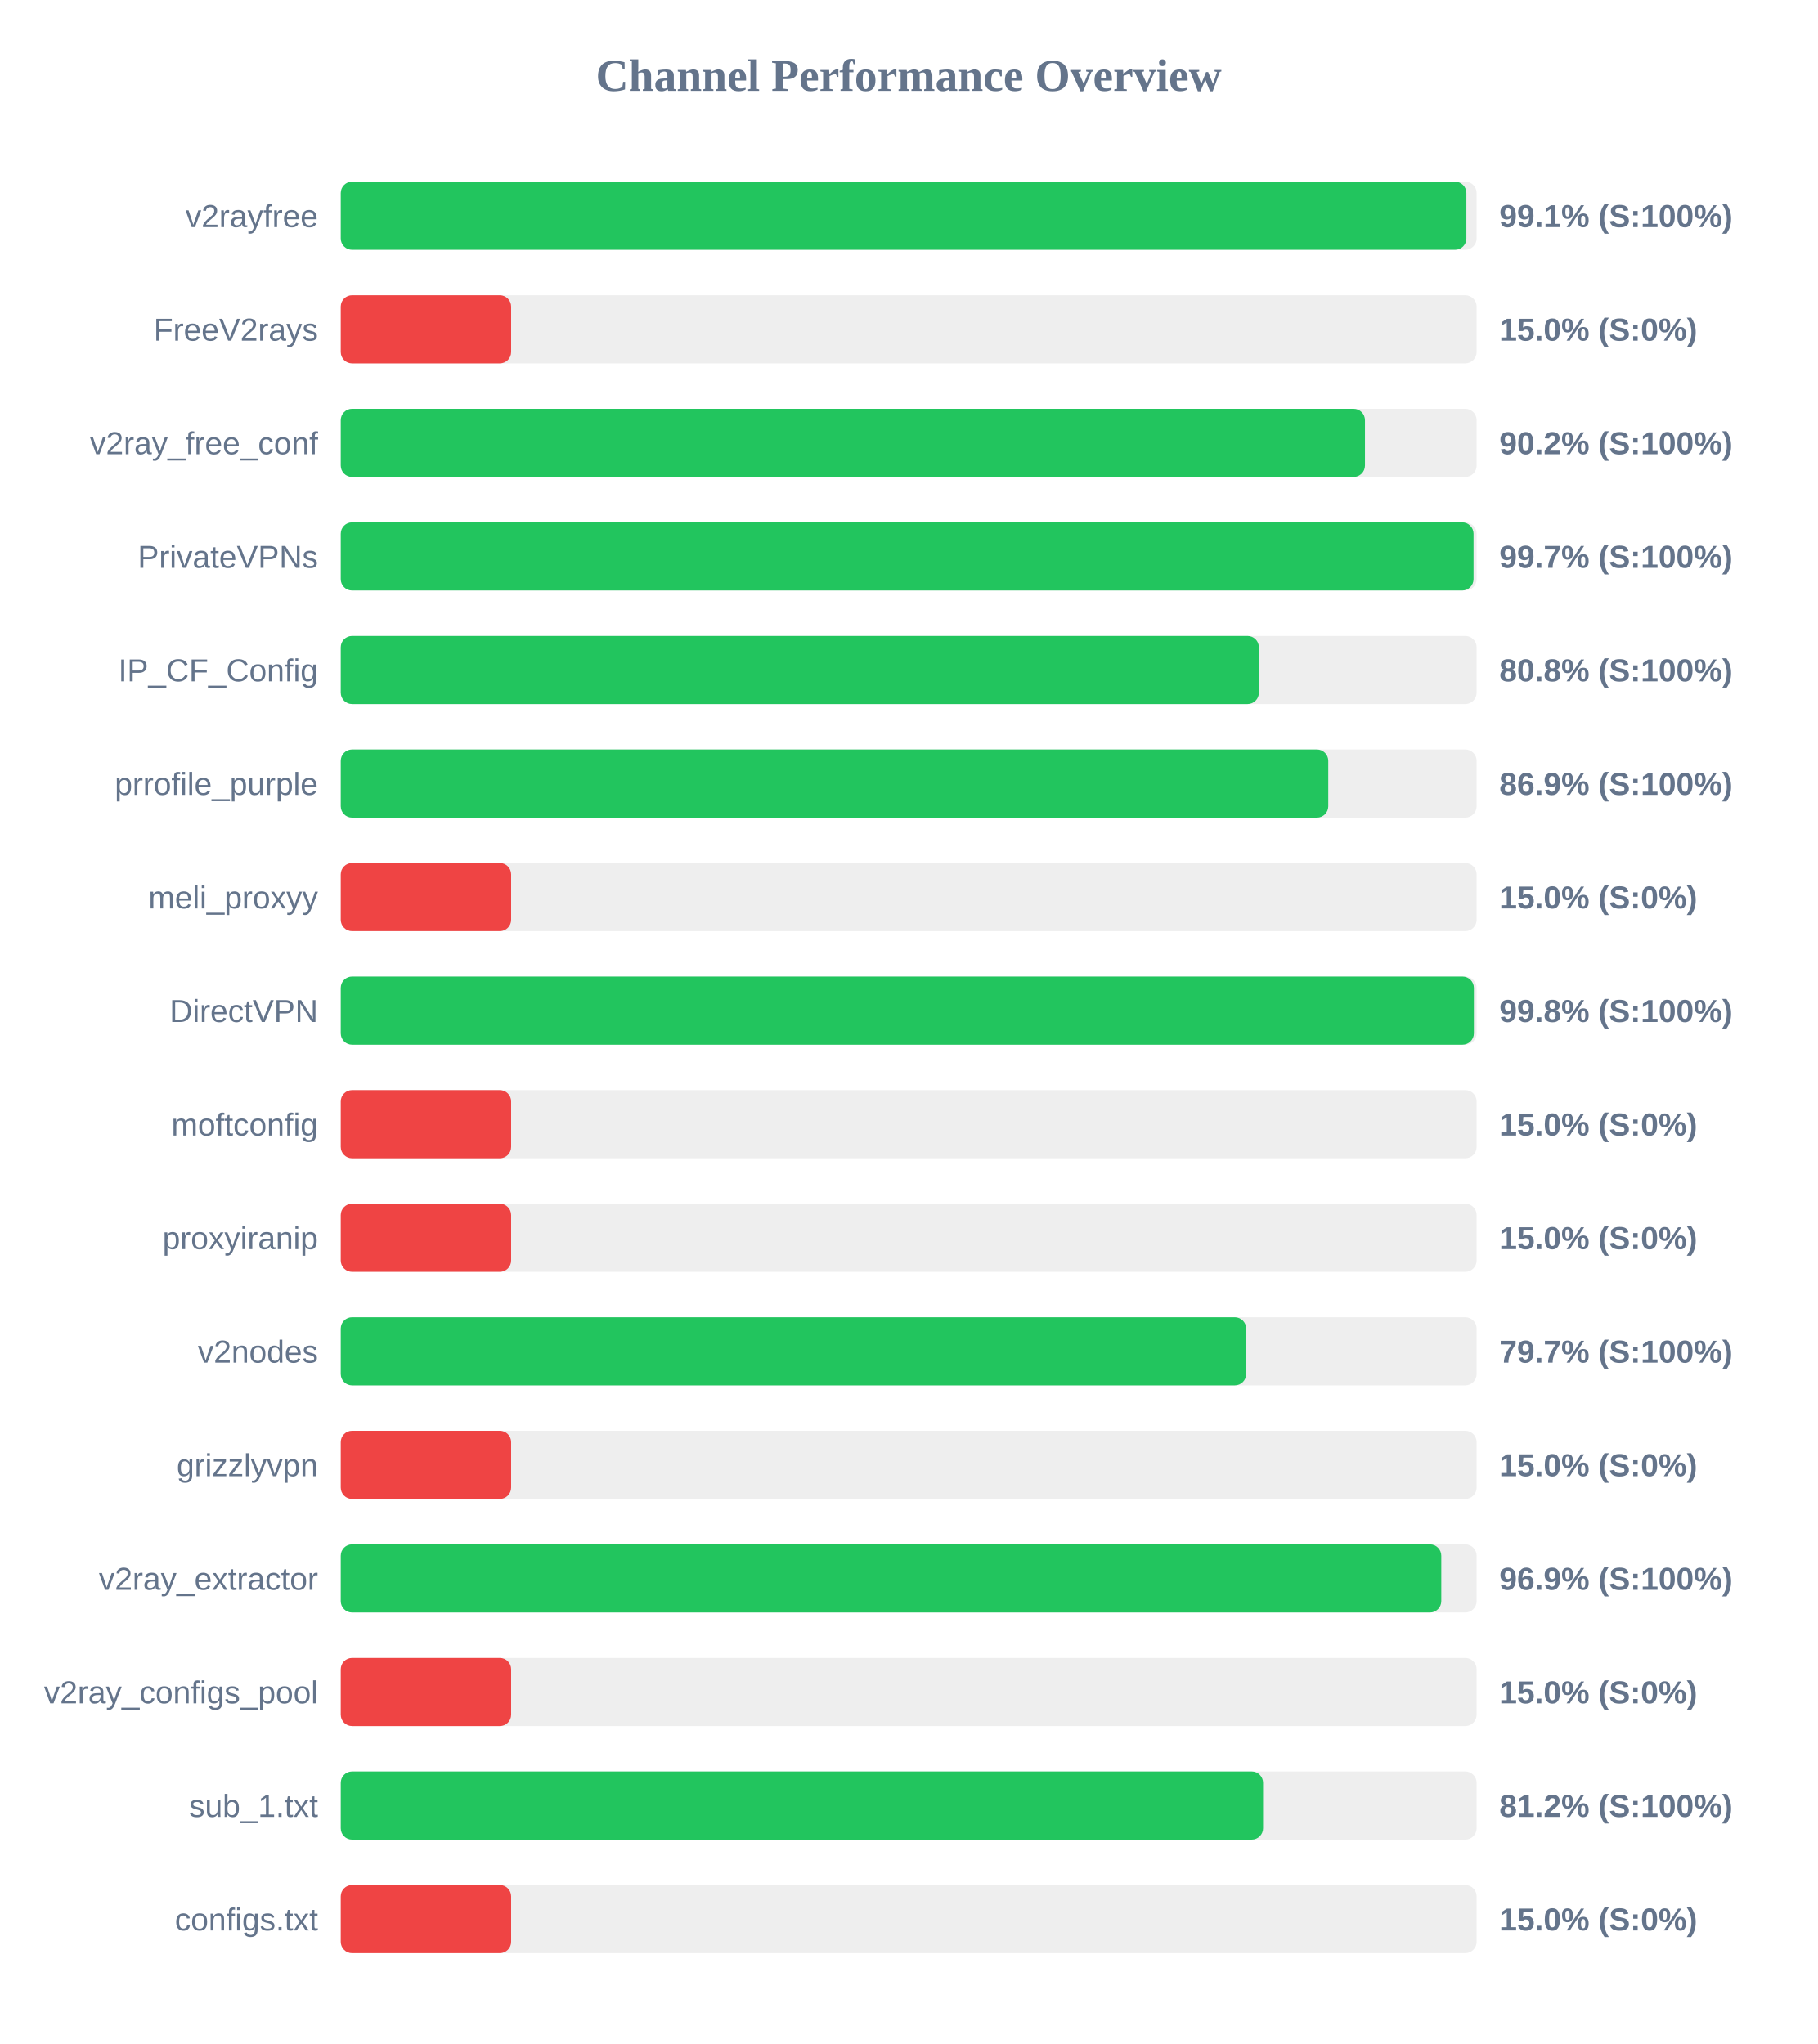
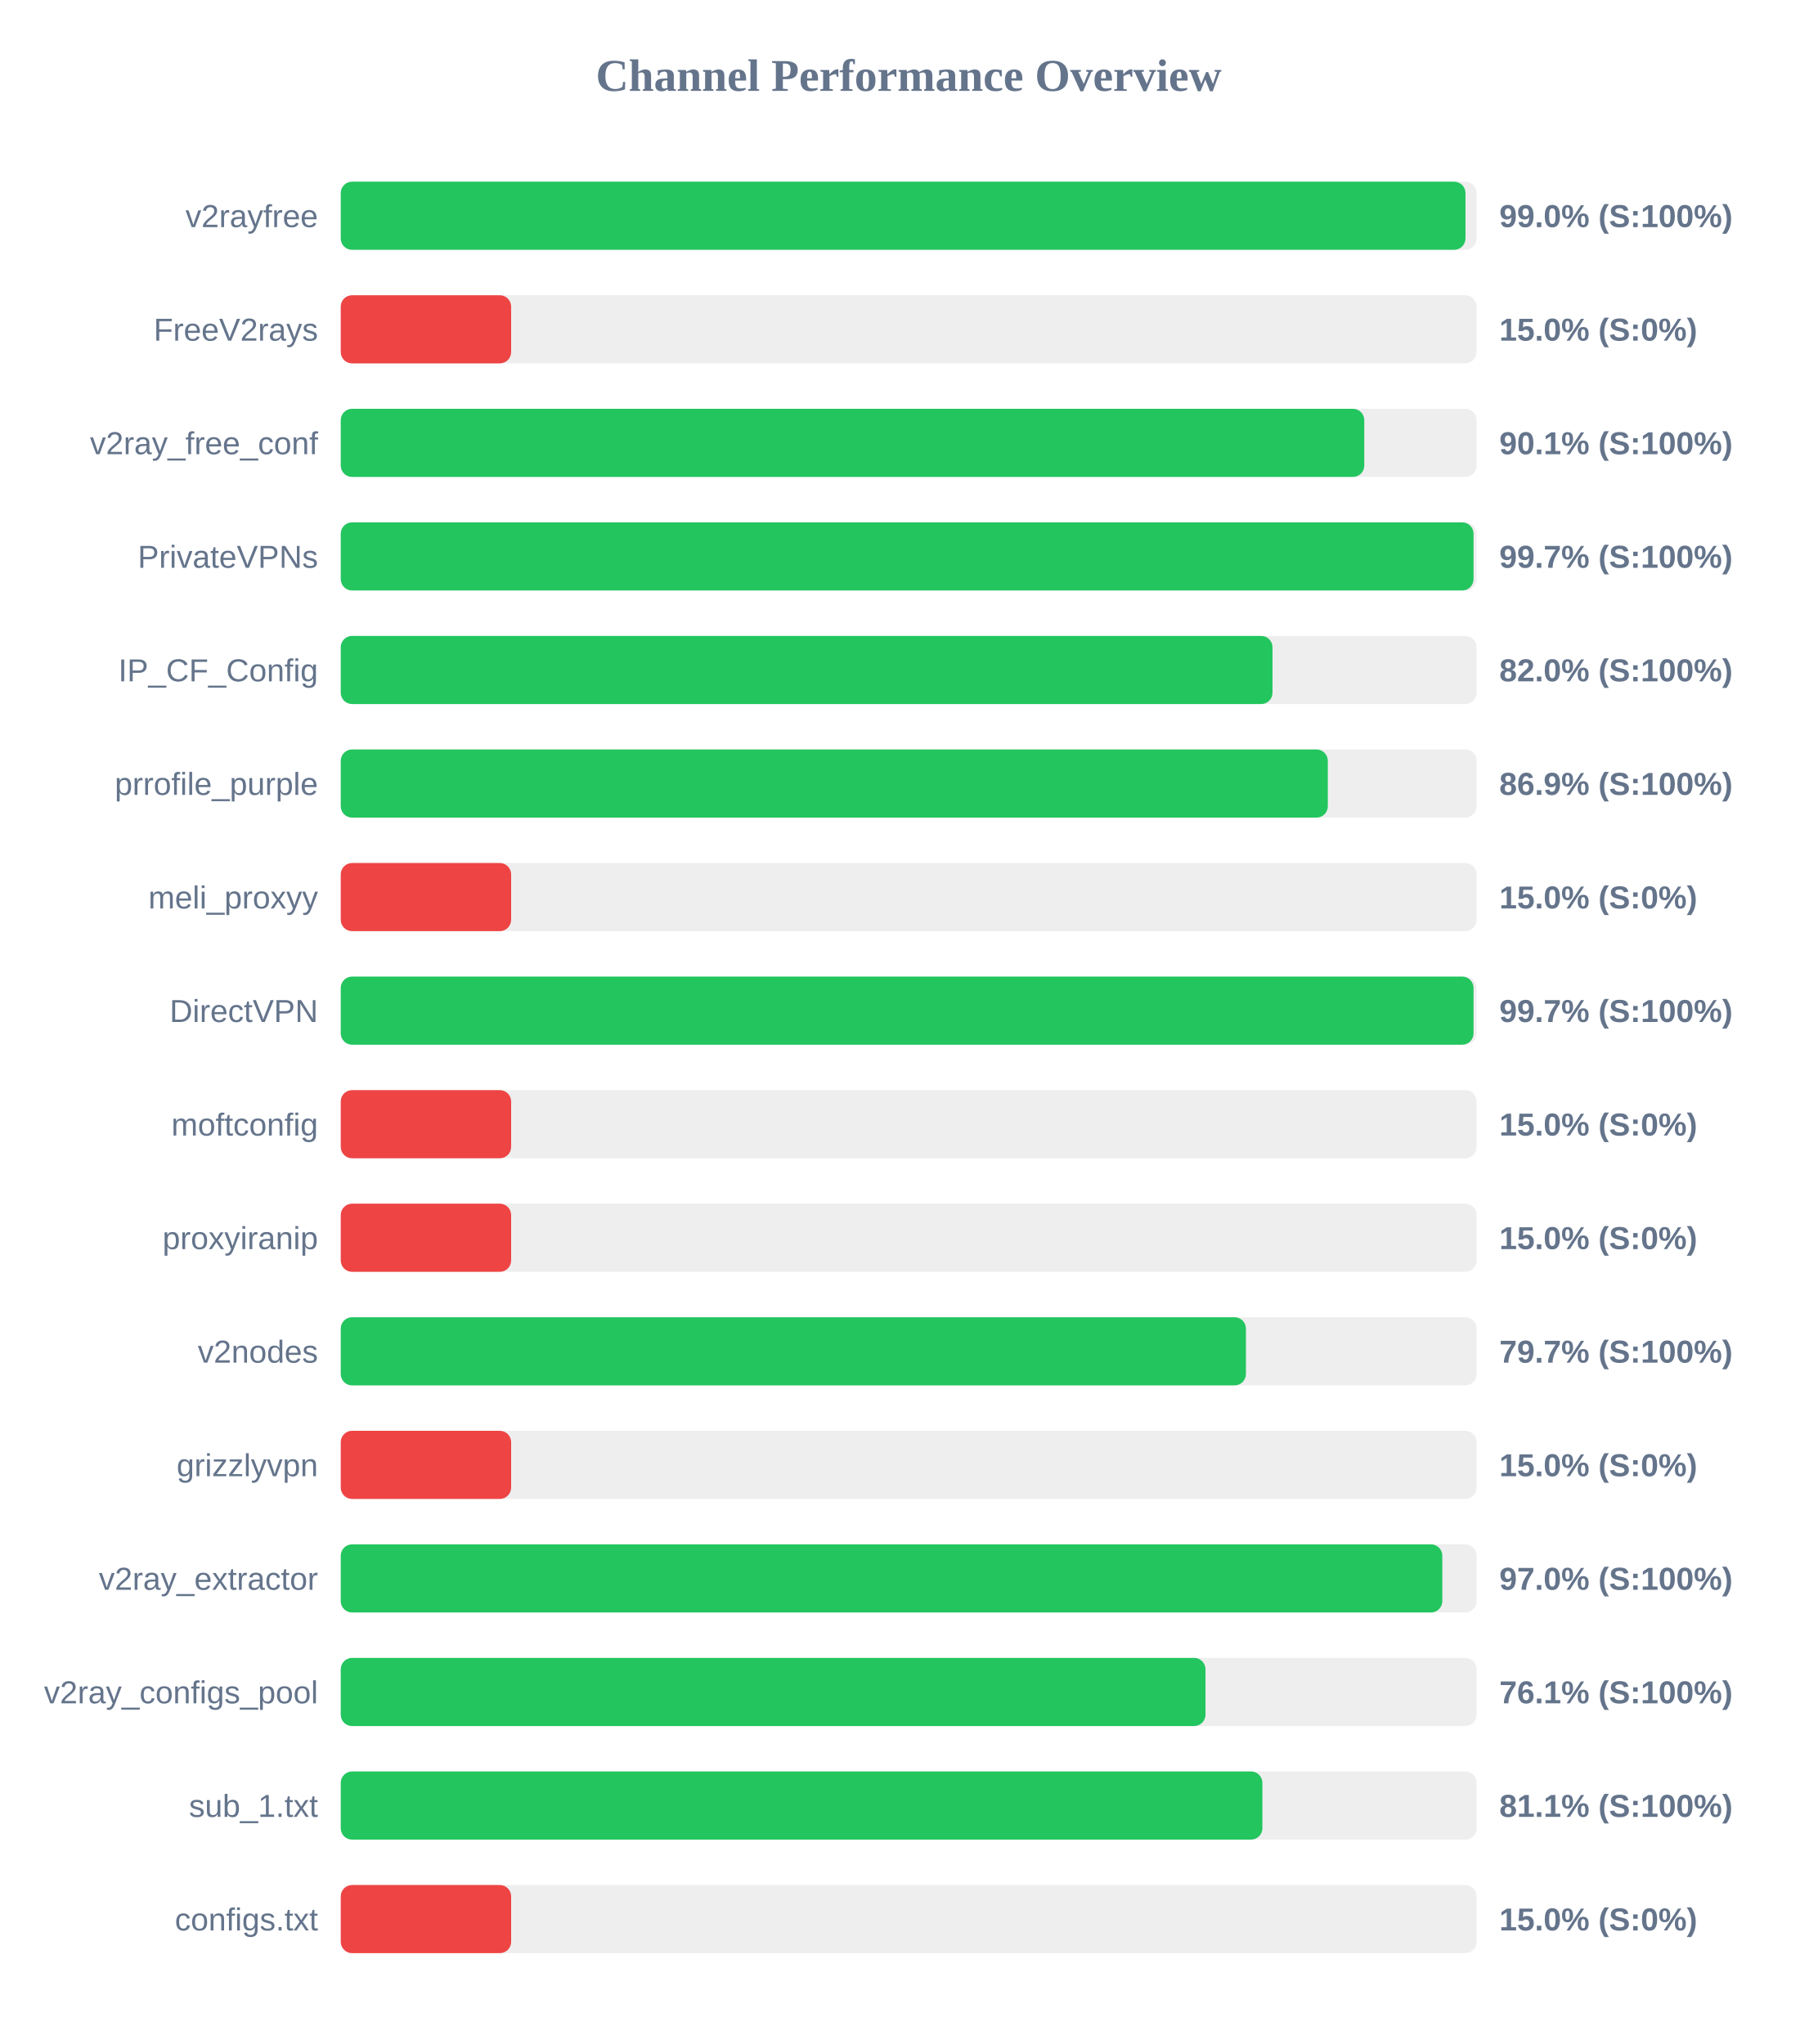
<svg xmlns="http://www.w3.org/2000/svg" width="800" height="900" version="1.1">
  <style>
        .row { font: 14px Arial; fill: #64748b; }
        .score { font: bold 14px Arial; fill: #64748b; }
    </style>
  <text x="400" y="40" text-anchor="middle" font-size="20px" font-weight="bold" fill="#64748b">Channel Performance Overview</text>
  <rect x="150" y="80" width="500" height="30" fill="#eee" rx="5" />
-   <rect x="150" y="80" width="495.5" height="30" fill="#22c55e" rx="5" />
+   <rect x="150" y="80" width="495.1" height="30" fill="#22c55e" rx="5" />
  <text x="140" y="100" text-anchor="end" class="row">v2rayfree</text>
-   <text x="660" y="100" text-anchor="start" class="score">99.1% (S:100%)</text>
+   <text x="660" y="100" text-anchor="start" class="score">99.0% (S:100%)</text>
  <rect x="150" y="130" width="500" height="30" fill="#eee" rx="5" />
  <rect x="150" y="130" width="75.0" height="30" fill="#ef4444" rx="5" />
  <text x="140" y="150" text-anchor="end" class="row">FreeV2rays</text>
  <text x="660" y="150" text-anchor="start" class="score">15.0% (S:0%)</text>
  <rect x="150" y="180" width="500" height="30" fill="#eee" rx="5" />
-   <rect x="150" y="180" width="450.85" height="30" fill="#22c55e" rx="5" />
+   <rect x="150" y="180" width="450.55" height="30" fill="#22c55e" rx="5" />
  <text x="140" y="200" text-anchor="end" class="row">v2ray_free_conf</text>
-   <text x="660" y="200" text-anchor="start" class="score">90.2% (S:100%)</text>
+   <text x="660" y="200" text-anchor="start" class="score">90.1% (S:100%)</text>
  <rect x="150" y="230" width="500" height="30" fill="#eee" rx="5" />
  <rect x="150" y="230" width="498.65" height="30" fill="#22c55e" rx="5" />
  <text x="140" y="250" text-anchor="end" class="row">PrivateVPNs</text>
  <text x="660" y="250" text-anchor="start" class="score">99.7% (S:100%)</text>
  <rect x="150" y="280" width="500" height="30" fill="#eee" rx="5" />
-   <rect x="150" y="280" width="404.15" height="30" fill="#22c55e" rx="5" />
+   <rect x="150" y="280" width="410.15" height="30" fill="#22c55e" rx="5" />
  <text x="140" y="300" text-anchor="end" class="row">IP_CF_Config</text>
-   <text x="660" y="300" text-anchor="start" class="score">80.8% (S:100%)</text>
+   <text x="660" y="300" text-anchor="start" class="score">82.0% (S:100%)</text>
  <rect x="150" y="330" width="500" height="30" fill="#eee" rx="5" />
-   <rect x="150" y="330" width="434.7" height="30" fill="#22c55e" rx="5" />
+   <rect x="150" y="330" width="434.5" height="30" fill="#22c55e" rx="5" />
  <text x="140" y="350" text-anchor="end" class="row">prrofile_purple</text>
  <text x="660" y="350" text-anchor="start" class="score">86.9% (S:100%)</text>
  <rect x="150" y="380" width="500" height="30" fill="#eee" rx="5" />
  <rect x="150" y="380" width="75.0" height="30" fill="#ef4444" rx="5" />
  <text x="140" y="400" text-anchor="end" class="row">meli_proxyy</text>
  <text x="660" y="400" text-anchor="start" class="score">15.0% (S:0%)</text>
  <rect x="150" y="430" width="500" height="30" fill="#eee" rx="5" />
-   <rect x="150" y="430" width="498.8" height="30" fill="#22c55e" rx="5" />
+   <rect x="150" y="430" width="498.65" height="30" fill="#22c55e" rx="5" />
  <text x="140" y="450" text-anchor="end" class="row">DirectVPN</text>
-   <text x="660" y="450" text-anchor="start" class="score">99.8% (S:100%)</text>
+   <text x="660" y="450" text-anchor="start" class="score">99.7% (S:100%)</text>
  <rect x="150" y="480" width="500" height="30" fill="#eee" rx="5" />
  <rect x="150" y="480" width="75.0" height="30" fill="#ef4444" rx="5" />
  <text x="140" y="500" text-anchor="end" class="row">moftconfig</text>
  <text x="660" y="500" text-anchor="start" class="score">15.0% (S:0%)</text>
  <rect x="150" y="530" width="500" height="30" fill="#eee" rx="5" />
  <rect x="150" y="530" width="75.0" height="30" fill="#ef4444" rx="5" />
  <text x="140" y="550" text-anchor="end" class="row">proxyiranip</text>
  <text x="660" y="550" text-anchor="start" class="score">15.0% (S:0%)</text>
  <rect x="150" y="580" width="500" height="30" fill="#eee" rx="5" />
-   <rect x="150" y="580" width="398.55" height="30" fill="#22c55e" rx="5" />
+   <rect x="150" y="580" width="398.45" height="30" fill="#22c55e" rx="5" />
  <text x="140" y="600" text-anchor="end" class="row">v2nodes</text>
  <text x="660" y="600" text-anchor="start" class="score">79.7% (S:100%)</text>
  <rect x="150" y="630" width="500" height="30" fill="#eee" rx="5" />
  <rect x="150" y="630" width="75.0" height="30" fill="#ef4444" rx="5" />
  <text x="140" y="650" text-anchor="end" class="row">grizzlyvpn</text>
  <text x="660" y="650" text-anchor="start" class="score">15.0% (S:0%)</text>
  <rect x="150" y="680" width="500" height="30" fill="#eee" rx="5" />
-   <rect x="150" y="680" width="484.45" height="30" fill="#22c55e" rx="5" />
+   <rect x="150" y="680" width="484.9" height="30" fill="#22c55e" rx="5" />
  <text x="140" y="700" text-anchor="end" class="row">v2ray_extractor</text>
-   <text x="660" y="700" text-anchor="start" class="score">96.9% (S:100%)</text>
+   <text x="660" y="700" text-anchor="start" class="score">97.0% (S:100%)</text>
  <rect x="150" y="730" width="500" height="30" fill="#eee" rx="5" />
-   <rect x="150" y="730" width="75.0" height="30" fill="#ef4444" rx="5" />
+   <rect x="150" y="730" width="380.65" height="30" fill="#22c55e" rx="5" />
  <text x="140" y="750" text-anchor="end" class="row">v2ray_configs_pool</text>
-   <text x="660" y="750" text-anchor="start" class="score">15.0% (S:0%)</text>
+   <text x="660" y="750" text-anchor="start" class="score">76.1% (S:100%)</text>
  <rect x="150" y="780" width="500" height="30" fill="#eee" rx="5" />
-   <rect x="150" y="780" width="406.0" height="30" fill="#22c55e" rx="5" />
+   <rect x="150" y="780" width="405.7" height="30" fill="#22c55e" rx="5" />
  <text x="140" y="800" text-anchor="end" class="row">sub_1.txt</text>
-   <text x="660" y="800" text-anchor="start" class="score">81.2% (S:100%)</text>
+   <text x="660" y="800" text-anchor="start" class="score">81.1% (S:100%)</text>
  <rect x="150" y="830" width="500" height="30" fill="#eee" rx="5" />
  <rect x="150" y="830" width="75.0" height="30" fill="#ef4444" rx="5" />
  <text x="140" y="850" text-anchor="end" class="row">configs.txt</text>
  <text x="660" y="850" text-anchor="start" class="score">15.0% (S:0%)</text>
</svg>
